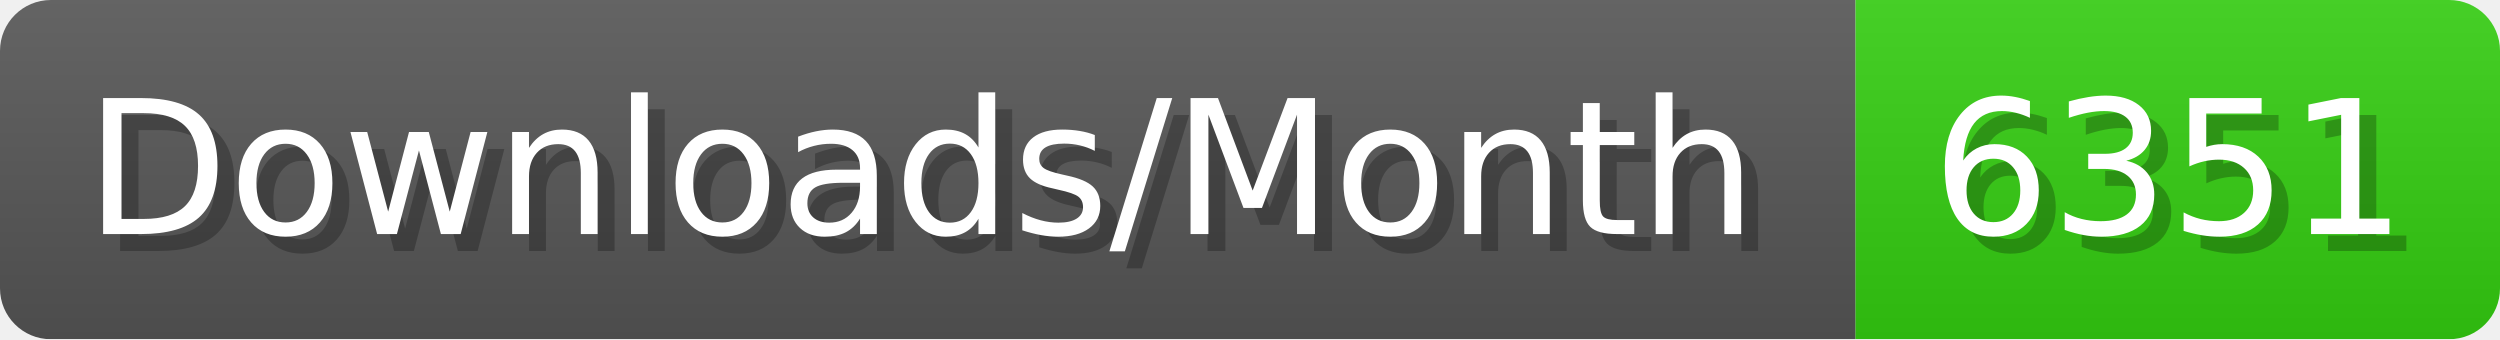
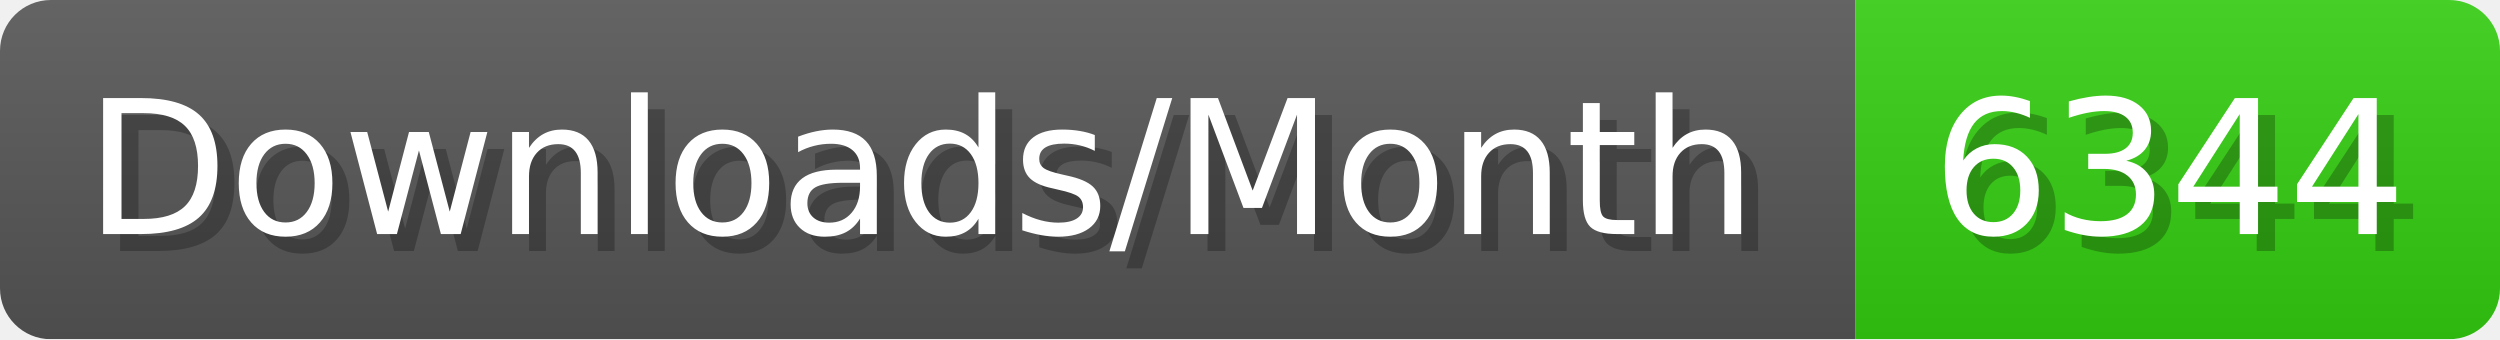
- <svg xmlns="http://www.w3.org/2000/svg" width="147.4" height="20" viewBox="0 0 1474 200" role="img" aria-label="Downloads/Month: 6351">
+ <svg xmlns="http://www.w3.org/2000/svg" width="147.4" height="20" viewBox="0 0 1474 200" role="img" aria-label="Downloads/Month: 6344">
  <linearGradient id="YlXUI" x2="0" y2="100%">
    <stop offset="0" stop-opacity=".1" stop-color="#EEE" />
    <stop offset="1" stop-opacity=".1" />
  </linearGradient>
  <mask id="JHhop">
    <rect width="1474" height="200" rx="30" fill="#FFF" />
  </mask>
  <g mask="url(#JHhop)">
    <rect width="1094" height="200" fill="#555" />
    <rect width="380" height="200" fill="#3C1" x="1094" />
    <rect width="1474" height="200" fill="url(#YlXUI)" />
  </g>
  <g aria-hidden="true" fill="#fff" text-anchor="start" font-family="Verdana,DejaVu Sans,sans-serif" font-size="110">
    <text x="60" y="148" textLength="994" fill="#000" opacity="0.25">Downloads/Month</text>
    <text x="50" y="138" textLength="994">Downloads/Month</text>
-     <text x="1149" y="148" textLength="280" fill="#000" opacity="0.25">6351</text>
-     <text x="1139" y="138" textLength="280">6351</text>
+     <text x="1149" y="148" textLength="280" fill="#000" opacity="0.25">6344</text>
+     <text x="1139" y="138" textLength="280">6344</text>
  </g>
</svg>
